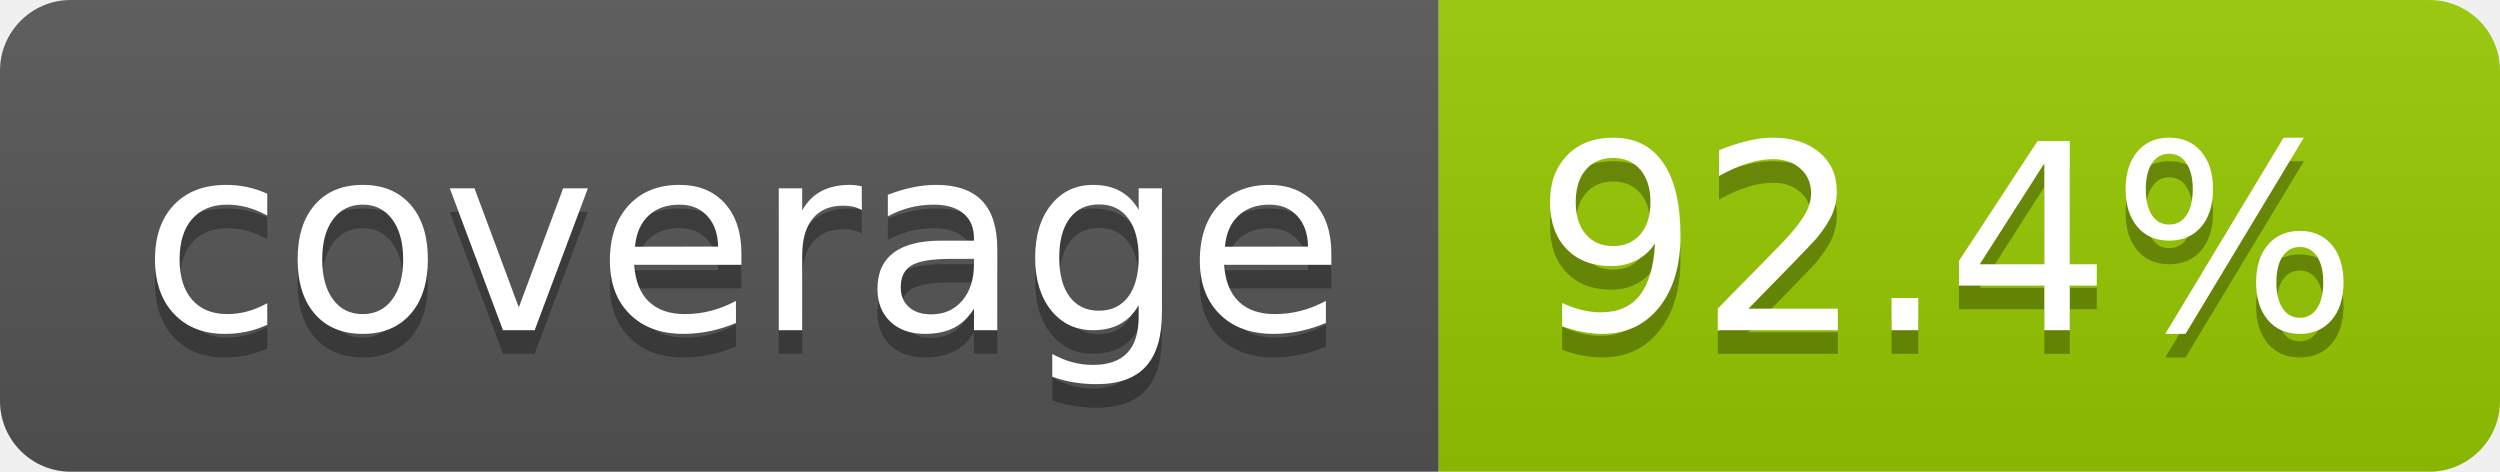
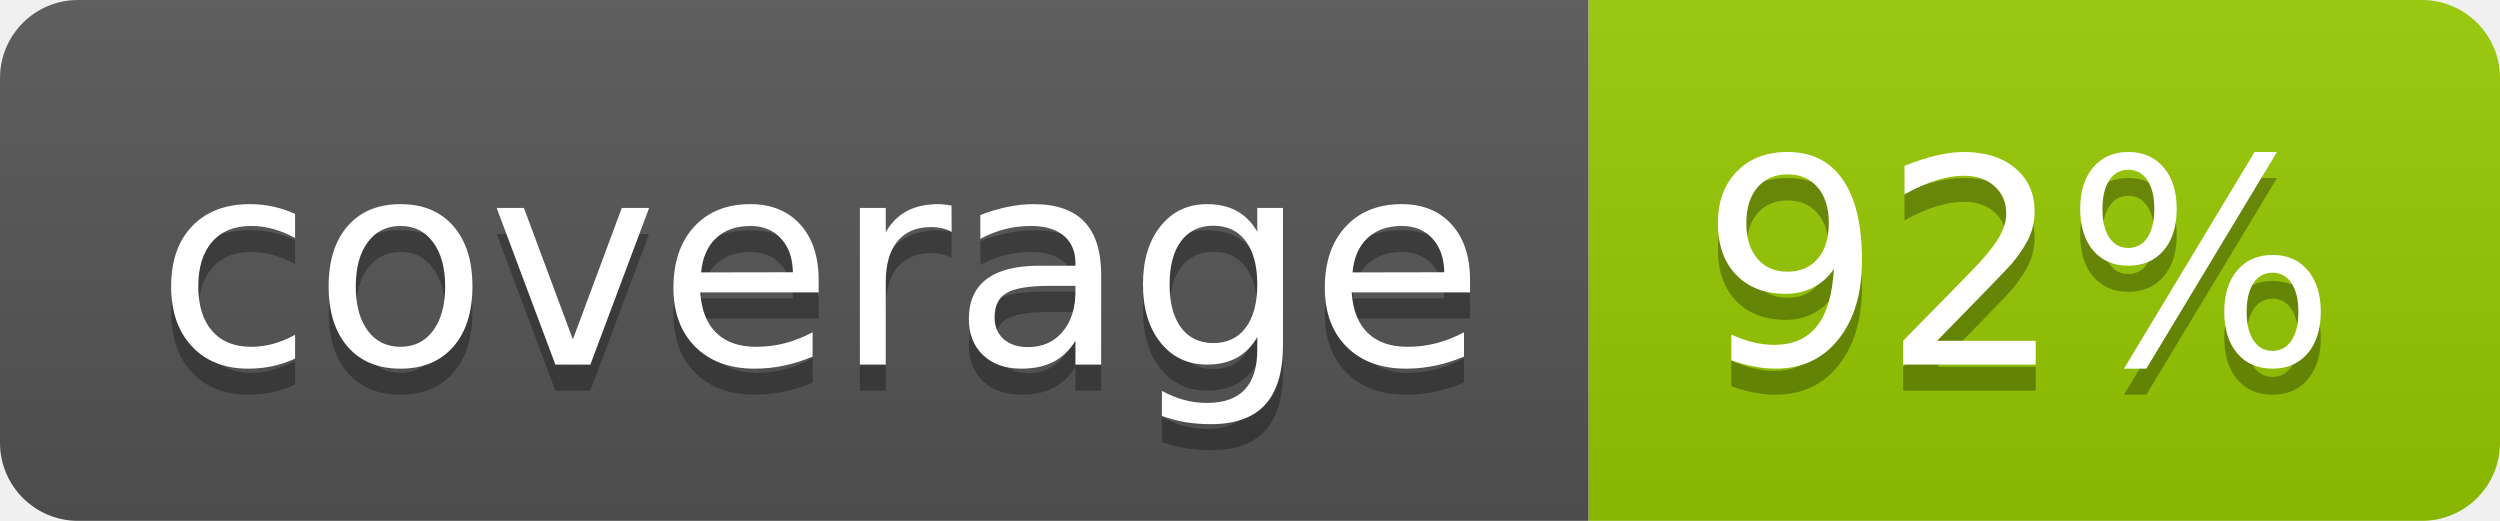
- <svg xmlns="http://www.w3.org/2000/svg" width="106" height="20" role="img" aria-label="coverage: 92.4%">
+ <svg xmlns="http://www.w3.org/2000/svg" width="96" height="20" role="img" aria-label="coverage: 92%">
  <linearGradient id="s" x2="0" y2="100%">
    <stop offset="0" stop-color="#bbb" stop-opacity=".1" />
    <stop offset="1" stop-opacity=".1" />
  </linearGradient>
  <clipPath id="r">
-     <rect width="106" height="20" rx="3" fill="#fff" />
+     <rect width="96" height="20" rx="3" fill="#fff" />
  </clipPath>
  <g clip-path="url(#r)">
    <rect width="61" height="20" fill="#555" />
-     <rect x="61" width="45" height="20" fill="#97ca00" />
-     <rect width="106" height="20" fill="url(#s)" />
+     <rect x="61" width="35" height="20" fill="#97ca00" />
+     <rect width="96" height="20" fill="url(#s)" />
  </g>
  <g fill="#fff" text-anchor="middle" font-family="Verdana,Geneva,DejaVu Sans,sans-serif" text-rendering="geometricPrecision" font-size="110">
    <text aria-hidden="true" x="315" y="150" fill="#010101" fill-opacity=".3" transform="scale(.1)" textLength="510">coverage</text>
    <text x="315" y="140" transform="scale(.1)" fill="#fff" textLength="510">coverage</text>
-     <text aria-hidden="true" x="825" y="150" fill="#010101" fill-opacity=".3" transform="scale(.1)" textLength="350">92.4%</text>
-     <text x="825" y="140" transform="scale(.1)" fill="#fff" textLength="350">92.4%</text>
+     <text aria-hidden="true" x="775" y="150" fill="#010101" fill-opacity=".3" transform="scale(.1)" textLength="245">92%</text>
+     <text x="775" y="140" transform="scale(.1)" fill="#fff" textLength="245">92%</text>
  </g>
</svg>
